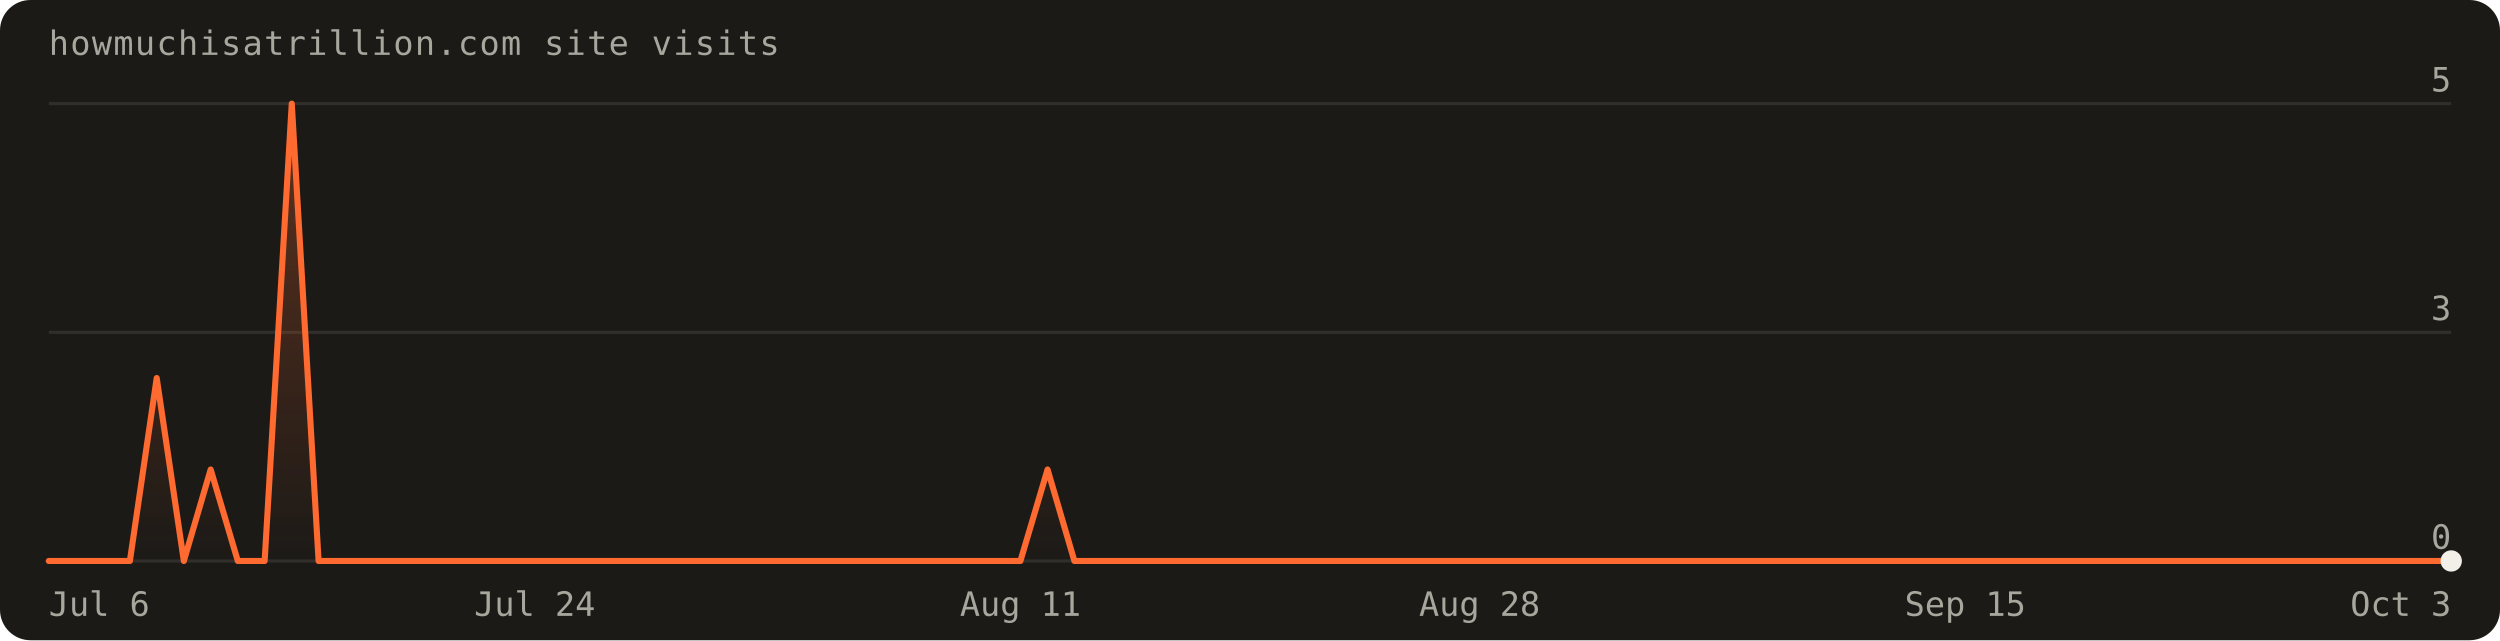
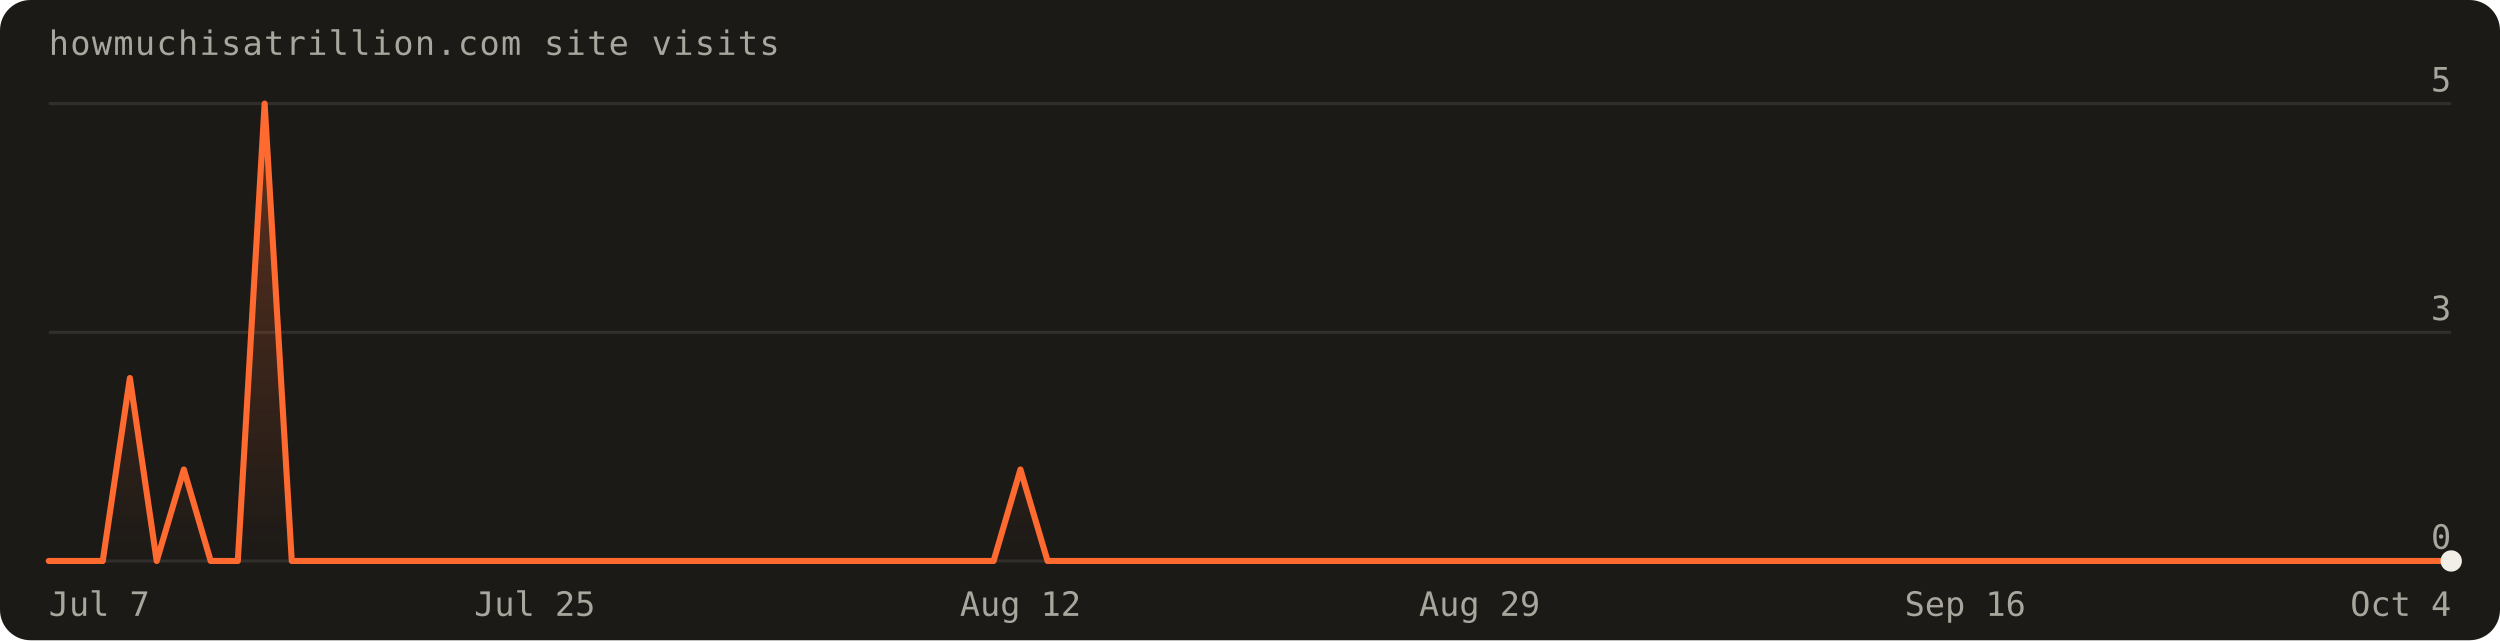
<svg xmlns="http://www.w3.org/2000/svg" width="820" height="210" viewBox="0 0 820 210" font-family="'Geist Mono',ui-monospace,monospace" role="img" aria-label="Visits over the last 90 days: 9 total">
  <defs>
    <linearGradient id="fill" x1="0" y1="0" x2="0" y2="1">
      <stop offset="0%" stop-color="#ff6a30" stop-opacity="0.30" />
      <stop offset="100%" stop-color="#ff6a30" stop-opacity="0" />
    </linearGradient>
  </defs>
  <rect width="820" height="210" rx="10" fill="#1c1a17" />
  <text x="16" y="18" fill="#a8a69d" font-size="11" letter-spacing="0.04em">howmuchisatrillion.com site visits</text>
  <line x1="16" y1="184.0" x2="804.0" y2="184.0" stroke="rgba(241,239,231,0.10)" />
  <text x="804.0" y="180.0" text-anchor="end" fill="#a8a69d" font-size="11">0</text>
  <line x1="16" y1="109.0" x2="804.0" y2="109.0" stroke="rgba(241,239,231,0.10)" />
  <text x="804.0" y="105.0" text-anchor="end" fill="#a8a69d" font-size="11">3</text>
  <line x1="16" y1="34.0" x2="804.0" y2="34.0" stroke="rgba(241,239,231,0.10)" />
  <text x="804.0" y="30.0" text-anchor="end" fill="#a8a69d" font-size="11">5</text>
-   <path d="M16.0,184.0 L16.0,184.0 L24.9,184.0 L33.7,184.0 L42.6,184.0 L51.4,124.0 L60.3,184.0 L69.1,154.0 L78.0,184.0 L86.8,184.0 L95.7,34.0 L104.5,184.0 L113.4,184.0 L122.2,184.0 L131.1,184.0 L140.0,184.0 L148.8,184.0 L157.7,184.0 L166.5,184.0 L175.4,184.0 L184.2,184.0 L193.1,184.0 L201.9,184.0 L210.8,184.0 L219.6,184.0 L228.5,184.0 L237.3,184.0 L246.2,184.0 L255.1,184.0 L263.9,184.0 L272.8,184.0 L281.6,184.0 L290.5,184.0 L299.3,184.0 L308.2,184.0 L317.0,184.0 L325.9,184.0 L334.7,184.0 L343.6,154.0 L352.4,184.0 L361.3,184.0 L370.2,184.0 L379.0,184.0 L387.9,184.0 L396.7,184.0 L405.6,184.0 L414.4,184.0 L423.3,184.0 L432.1,184.0 L441.0,184.0 L449.8,184.0 L458.7,184.0 L467.6,184.0 L476.4,184.0 L485.3,184.0 L494.1,184.0 L503.0,184.0 L511.8,184.0 L520.7,184.0 L529.5,184.0 L538.4,184.0 L547.2,184.0 L556.1,184.0 L564.9,184.0 L573.8,184.0 L582.7,184.0 L591.5,184.0 L600.4,184.0 L609.2,184.0 L618.1,184.0 L626.9,184.0 L635.8,184.0 L644.6,184.0 L653.5,184.0 L662.3,184.0 L671.2,184.0 L680.0,184.0 L688.9,184.0 L697.8,184.0 L706.6,184.0 L715.5,184.0 L724.3,184.0 L733.2,184.0 L742.0,184.0 L750.9,184.0 L759.7,184.0 L768.6,184.0 L777.4,184.0 L786.3,184.0 L795.1,184.0 L804.0,184.0 L804.0,184.0 Z" fill="url(#fill)" />
-   <path d="M16.0,184.0 L24.9,184.0 L33.7,184.0 L42.6,184.0 L51.4,124.0 L60.3,184.0 L69.1,154.0 L78.0,184.0 L86.8,184.0 L95.7,34.0 L104.5,184.0 L113.4,184.0 L122.2,184.0 L131.1,184.0 L140.0,184.0 L148.8,184.0 L157.7,184.0 L166.5,184.0 L175.4,184.0 L184.2,184.0 L193.1,184.0 L201.9,184.0 L210.8,184.0 L219.6,184.0 L228.5,184.0 L237.3,184.0 L246.2,184.0 L255.1,184.0 L263.9,184.0 L272.8,184.0 L281.6,184.0 L290.5,184.0 L299.3,184.0 L308.2,184.0 L317.0,184.0 L325.9,184.0 L334.7,184.0 L343.6,154.0 L352.4,184.0 L361.3,184.0 L370.2,184.0 L379.0,184.0 L387.9,184.0 L396.7,184.0 L405.6,184.0 L414.4,184.0 L423.3,184.0 L432.1,184.0 L441.0,184.0 L449.8,184.0 L458.7,184.0 L467.6,184.0 L476.4,184.0 L485.3,184.0 L494.1,184.0 L503.0,184.0 L511.8,184.0 L520.7,184.0 L529.5,184.0 L538.4,184.0 L547.2,184.0 L556.1,184.0 L564.9,184.0 L573.8,184.0 L582.7,184.0 L591.5,184.0 L600.4,184.0 L609.2,184.0 L618.1,184.0 L626.9,184.0 L635.8,184.0 L644.6,184.0 L653.5,184.0 L662.3,184.0 L671.2,184.0 L680.0,184.0 L688.9,184.0 L697.8,184.0 L706.6,184.0 L715.5,184.0 L724.3,184.0 L733.2,184.0 L742.0,184.0 L750.9,184.0 L759.7,184.0 L768.6,184.0 L777.4,184.0 L786.3,184.0 L795.1,184.0 L804.0,184.0" fill="none" stroke="#ff6a30" stroke-width="2" stroke-linejoin="round" stroke-linecap="round" />
+   <path d="M16.0,184.0 L16.0,184.0 L24.9,184.0 L33.7,184.0 L42.6,124.0 L51.4,184.0 L60.3,154.0 L69.1,184.0 L78.0,184.0 L86.8,34.0 L95.7,184.0 L104.5,184.0 L113.4,184.0 L122.2,184.0 L131.1,184.0 L140.0,184.0 L148.8,184.0 L157.7,184.0 L166.5,184.0 L175.4,184.0 L184.2,184.0 L193.1,184.0 L201.9,184.0 L210.8,184.0 L219.6,184.0 L228.5,184.0 L237.3,184.0 L246.2,184.0 L255.1,184.0 L263.9,184.0 L272.8,184.0 L281.6,184.0 L290.5,184.0 L299.3,184.0 L308.2,184.0 L317.0,184.0 L325.9,184.0 L334.7,154.0 L343.6,184.0 L352.4,184.0 L361.3,184.0 L370.2,184.0 L379.0,184.0 L387.9,184.0 L396.7,184.0 L405.6,184.0 L414.4,184.0 L423.3,184.0 L432.1,184.0 L441.0,184.0 L449.8,184.0 L458.7,184.0 L467.6,184.0 L476.4,184.0 L485.3,184.0 L494.1,184.0 L503.0,184.0 L511.8,184.0 L520.7,184.0 L529.5,184.0 L538.4,184.0 L547.2,184.0 L556.1,184.0 L564.9,184.0 L573.8,184.0 L582.7,184.0 L591.5,184.0 L600.4,184.0 L609.2,184.0 L618.1,184.0 L626.9,184.0 L635.8,184.0 L644.6,184.0 L653.5,184.0 L662.3,184.0 L671.2,184.0 L680.0,184.0 L688.9,184.0 L697.8,184.0 L706.6,184.0 L715.5,184.0 L724.3,184.0 L733.2,184.0 L742.0,184.0 L750.9,184.0 L759.7,184.0 L768.6,184.0 L777.4,184.0 L786.3,184.0 L795.1,184.0 L804.0,184.0 L804.0,184.0 Z" fill="url(#fill)" />
+   <path d="M16.0,184.0 L24.9,184.0 L33.7,184.0 L42.6,124.0 L51.4,184.0 L60.3,154.0 L69.1,184.0 L78.0,184.0 L86.8,34.0 L95.7,184.0 L104.5,184.0 L113.4,184.0 L122.2,184.0 L131.1,184.0 L140.0,184.0 L148.8,184.0 L157.7,184.0 L166.5,184.0 L175.4,184.0 L184.2,184.0 L193.1,184.0 L201.9,184.0 L210.8,184.0 L219.6,184.0 L228.5,184.0 L237.3,184.0 L246.2,184.0 L255.1,184.0 L263.9,184.0 L272.8,184.0 L281.6,184.0 L290.5,184.0 L299.3,184.0 L308.2,184.0 L317.0,184.0 L325.9,184.0 L334.7,154.0 L343.6,184.0 L352.4,184.0 L361.3,184.0 L370.2,184.0 L379.0,184.0 L387.9,184.0 L396.7,184.0 L405.6,184.0 L414.4,184.0 L423.3,184.0 L432.1,184.0 L441.0,184.0 L449.8,184.0 L458.7,184.0 L467.6,184.0 L476.4,184.0 L485.3,184.0 L494.1,184.0 L503.0,184.0 L511.8,184.0 L520.7,184.0 L529.5,184.0 L538.4,184.0 L547.2,184.0 L556.1,184.0 L564.9,184.0 L573.8,184.0 L582.7,184.0 L591.5,184.0 L600.4,184.0 L609.2,184.0 L618.1,184.0 L626.9,184.0 L635.8,184.0 L644.6,184.0 L653.5,184.0 L662.3,184.0 L671.2,184.0 L680.0,184.0 L688.9,184.0 L697.8,184.0 L706.6,184.0 L715.5,184.0 L724.3,184.0 L733.2,184.0 L742.0,184.0 L750.9,184.0 L759.7,184.0 L768.6,184.0 L777.4,184.0 L786.3,184.0 L795.1,184.0 L804.0,184.0" fill="none" stroke="#ff6a30" stroke-width="2" stroke-linejoin="round" stroke-linecap="round" />
  <circle cx="804.0" cy="184.0" r="3.5" fill="#f1efe7" />
-   <text x="16.0" y="202" text-anchor="start" fill="#a8a69d" font-size="11">Jul 6</text>
-   <text x="175.4" y="202" text-anchor="middle" fill="#a8a69d" font-size="11">Jul 24</text>
-   <text x="334.7" y="202" text-anchor="middle" fill="#a8a69d" font-size="11">Aug 11</text>
-   <text x="485.3" y="202" text-anchor="middle" fill="#a8a69d" font-size="11">Aug 28</text>
-   <text x="644.6" y="202" text-anchor="middle" fill="#a8a69d" font-size="11">Sep 15</text>
-   <text x="804.0" y="202" text-anchor="end" fill="#a8a69d" font-size="11">Oct 3</text>
+   <text x="16.0" y="202" text-anchor="start" fill="#a8a69d" font-size="11">Jul 7</text>
+   <text x="175.4" y="202" text-anchor="middle" fill="#a8a69d" font-size="11">Jul 25</text>
+   <text x="334.7" y="202" text-anchor="middle" fill="#a8a69d" font-size="11">Aug 12</text>
+   <text x="485.3" y="202" text-anchor="middle" fill="#a8a69d" font-size="11">Aug 29</text>
+   <text x="644.6" y="202" text-anchor="middle" fill="#a8a69d" font-size="11">Sep 16</text>
+   <text x="804.0" y="202" text-anchor="end" fill="#a8a69d" font-size="11">Oct 4</text>
</svg>
